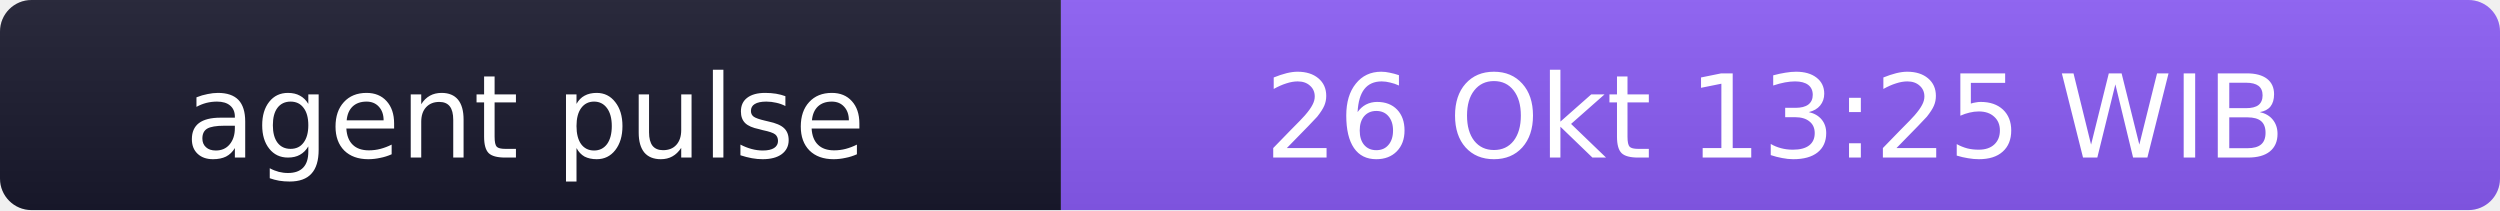
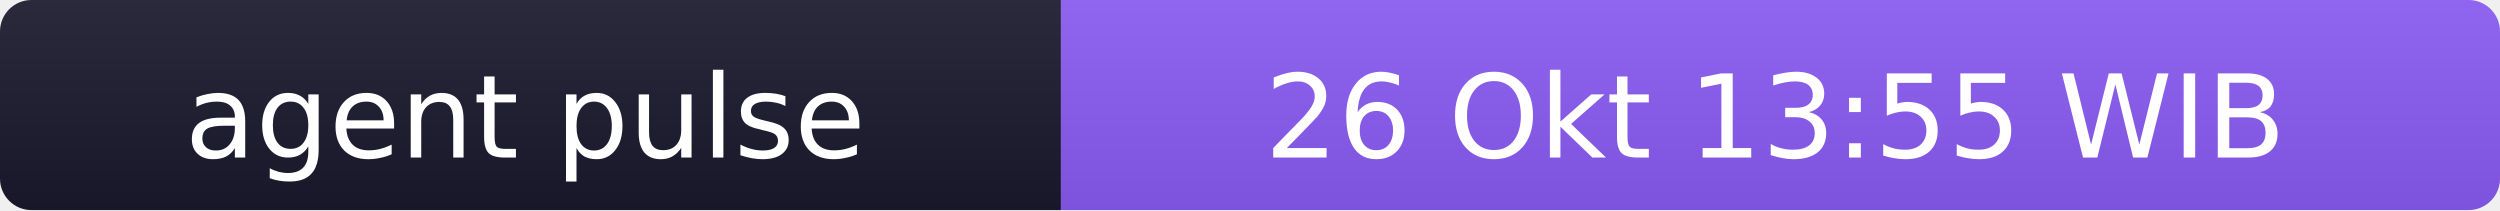
- <svg xmlns="http://www.w3.org/2000/svg" width="238" height="20" role="img" aria-label="agent pulse: 26 Okt 13:25 WIB">
+ <svg xmlns="http://www.w3.org/2000/svg" width="238" height="20" role="img" aria-label="agent pulse: 26 Okt 13:55 WIB">
  <linearGradient id="s" x2="0" y2="100%">
    <stop offset="0" stop-color="#bbb" stop-opacity=".1" />
    <stop offset="1" stop-opacity=".1" />
  </linearGradient>
  <clipPath id="r">
    <rect width="238" height="20" rx="3" fill="#fff" />
  </clipPath>
  <g clip-path="url(#r)">
    <rect width="101" height="20" fill="#1a1a2e" />
    <rect x="101" width="137" height="20" fill="#8b5cf6" />
    <rect width="238" height="20" fill="url(#s)" />
  </g>
  <g fill="#fff" text-anchor="middle" font-family="Verdana,Geneva,DejaVu Sans,sans-serif" font-size="11">
    <text x="50" y="15">agent pulse</text>
-     <text x="169" y="15">26 Okt 13:25 WIB</text>
+     <text x="169" y="15">26 Okt 13:55 WIB</text>
  </g>
</svg>
